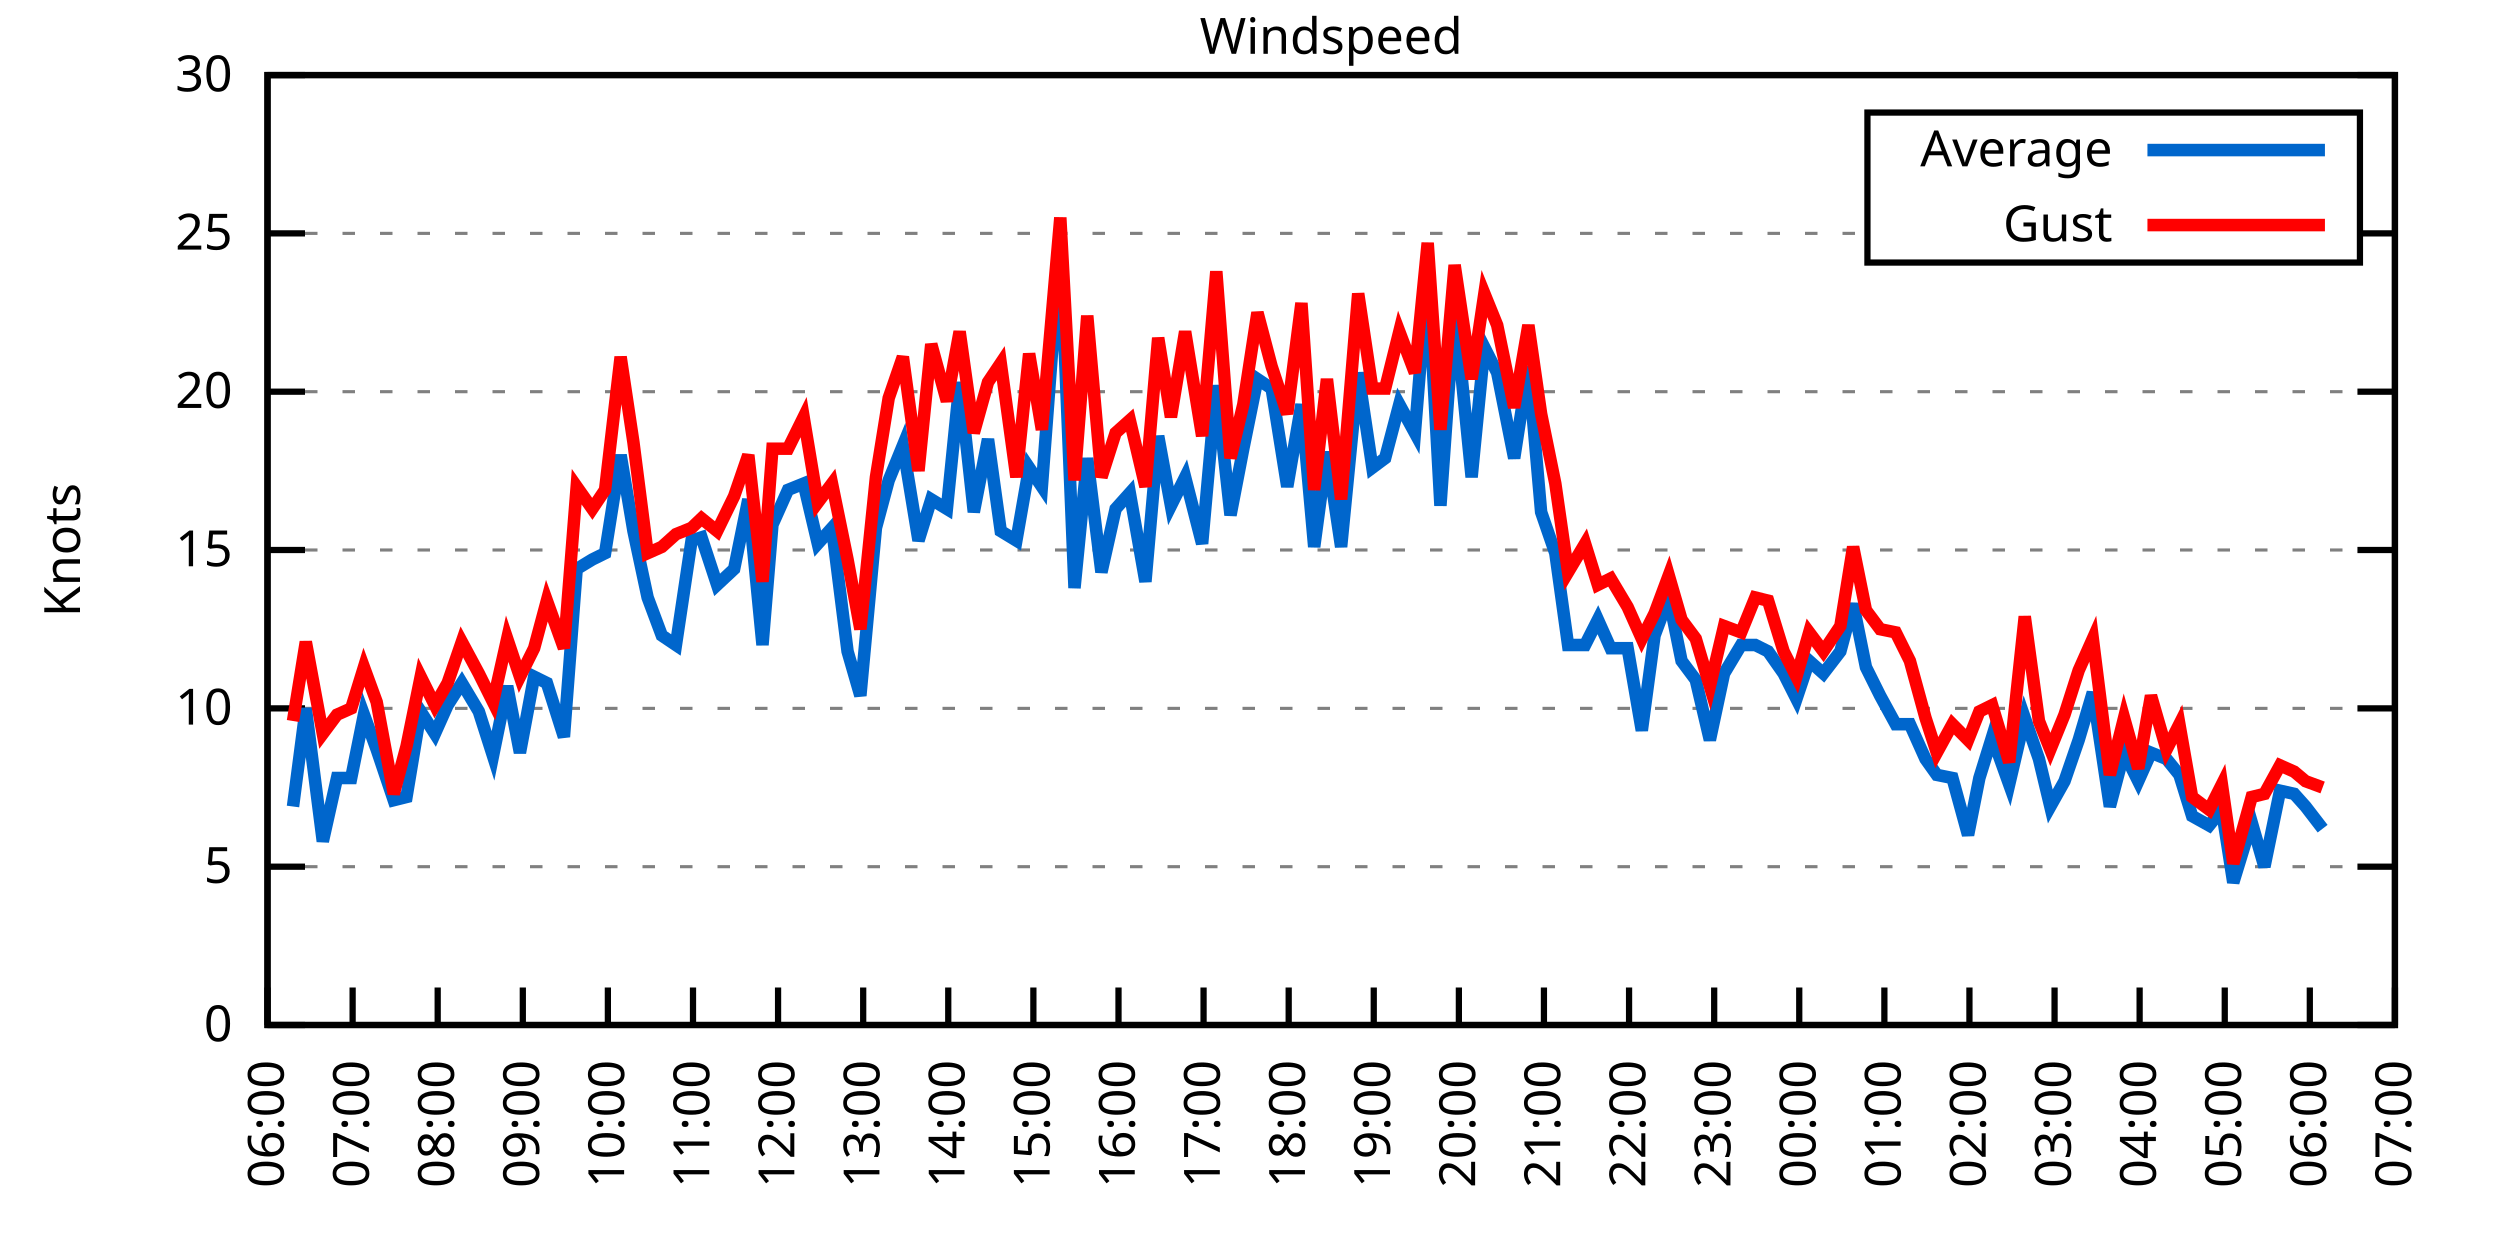
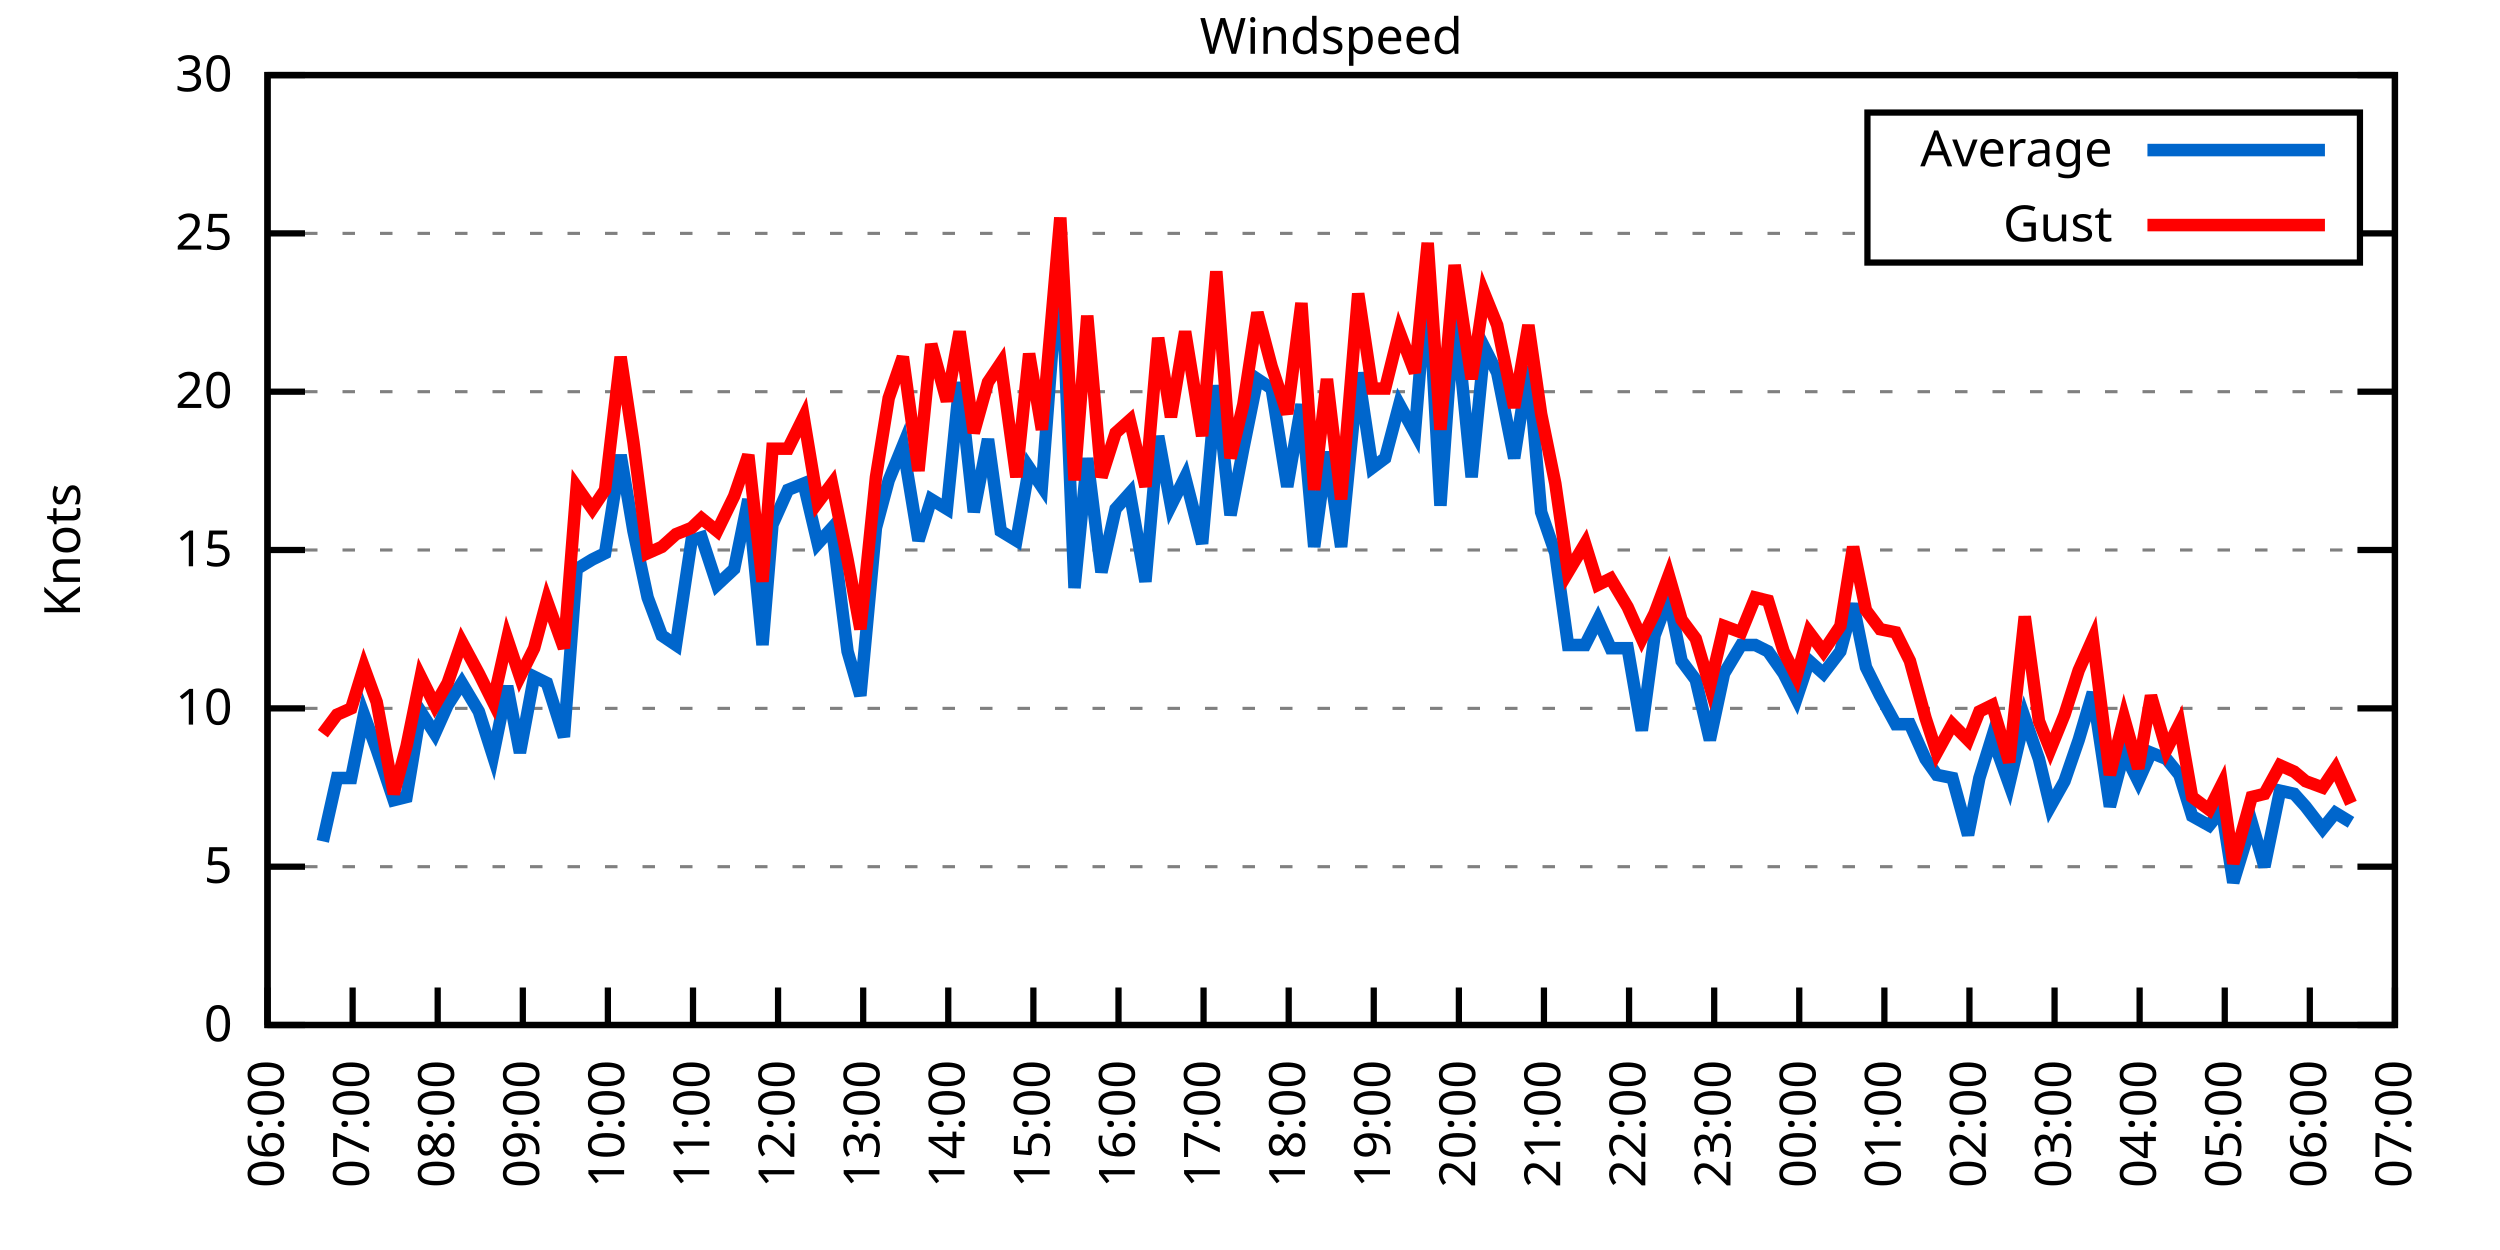
<svg xmlns="http://www.w3.org/2000/svg" xmlns:xlink="http://www.w3.org/1999/xlink" width="400" height="200" viewBox="0 0 400 200">
  <g id="gnuplot_canvas">
    <rect x="0" y="0" width="400" height="200" fill="none" />
    <defs>
      <circle id="gpDot" r="0.5" stroke-width="0.5" stroke="currentColor" />
      <path id="gpPt0" stroke-width="0.333" stroke="currentColor" d="M-1,0 h2 M0,-1 v2" />
      <path id="gpPt1" stroke-width="0.333" stroke="currentColor" d="M-1,-1 L1,1 M1,-1 L-1,1" />
      <path id="gpPt2" stroke-width="0.333" stroke="currentColor" d="M-1,0 L1,0 M0,-1 L0,1 M-1,-1 L1,1 M-1,1 L1,-1" />
      <rect id="gpPt3" stroke-width="0.333" stroke="currentColor" x="-1" y="-1" width="2" height="2" />
      <rect id="gpPt4" stroke-width="0.333" stroke="currentColor" fill="currentColor" x="-1" y="-1" width="2" height="2" />
      <circle id="gpPt5" stroke-width="0.333" stroke="currentColor" cx="0" cy="0" r="1" />
      <use xlink:href="#gpPt5" id="gpPt6" fill="currentColor" stroke="none" />
      <path id="gpPt7" stroke-width="0.333" stroke="currentColor" d="M0,-1.33 L-1.33,0.67 L1.33,0.67 z" />
      <use xlink:href="#gpPt7" id="gpPt8" fill="currentColor" stroke="none" />
      <use xlink:href="#gpPt7" id="gpPt9" stroke="currentColor" transform="rotate(180)" />
      <use xlink:href="#gpPt9" id="gpPt10" fill="currentColor" stroke="none" />
      <use xlink:href="#gpPt3" id="gpPt11" stroke="currentColor" transform="rotate(45)" />
      <use xlink:href="#gpPt11" id="gpPt12" fill="currentColor" stroke="none" />
      <path id="gpPt13" stroke-width="0.333" stroke="currentColor" d="M0,1.330 L1.265,0.411 L0.782,-1.067 L-0.782,-1.076 L-1.265,0.411 z" />
      <use xlink:href="#gpPt13" id="gpPt14" fill="currentColor" stroke="none" />
      <filter id="textbox" filterUnits="objectBoundingBox" x="0" y="0" height="1" width="1">
        <feFlood flood-color="white" flood-opacity="1" result="bgnd" />
        <feComposite in="SourceGraphic" in2="bgnd" operator="atop" />
      </filter>
      <filter id="greybox" filterUnits="objectBoundingBox" x="0" y="0" height="1" width="1">
        <feFlood flood-color="lightgrey" flood-opacity="1" result="grey" />
        <feComposite in="SourceGraphic" in2="grey" operator="atop" />
      </filter>
    </defs>
    <g fill="none" color="white" stroke="currentColor" stroke-width="1.00" stroke-linecap="butt" stroke-linejoin="miter">
</g>
    <g fill="none" color="black" stroke="currentColor" stroke-width="1.00" stroke-linecap="butt" stroke-linejoin="miter">
      <g stroke="none" shape-rendering="crispEdges">
        <polygon fill="rgb(255, 255, 255)" points="42.80,164.00 383.18,164.00 383.18,12.02 42.80,12.02 " />
      </g>
    </g>
    <g fill="none" color="black" stroke="currentColor" stroke-width="1.00" stroke-linecap="butt" stroke-linejoin="miter">
</g>
    <g fill="none" color="black" stroke="black" stroke-width="0.50" stroke-linecap="butt" stroke-linejoin="miter">
</g>
    <g fill="none" color="gray" stroke="currentColor" stroke-width="0.50" stroke-linecap="butt" stroke-linejoin="miter">
      <path stroke="gray" stroke-dasharray="2,4" class="gridline" d="M42.80,164.00 L383.19,164.00  " />
    </g>
    <g fill="none" color="gray" stroke="gray" stroke-width="1.00" stroke-linecap="butt" stroke-linejoin="miter">
</g>
    <g fill="none" color="black" stroke="currentColor" stroke-width="1.00" stroke-linecap="butt" stroke-linejoin="miter">
      <path stroke="black" d="M42.80,164.00 L48.80,164.00 M383.19,164.00 L377.19,164.00  " />
      <g transform="translate(37.20,166.60)" stroke="none" fill="black" font-family="Sans" font-size="8.00" text-anchor="end">
        <text>
          <tspan font-family="Sans"> 0</tspan>
        </text>
      </g>
    </g>
    <g fill="none" color="black" stroke="currentColor" stroke-width="1.00" stroke-linecap="butt" stroke-linejoin="miter">
</g>
    <g fill="none" color="black" stroke="black" stroke-width="0.50" stroke-linecap="butt" stroke-linejoin="miter">
</g>
    <g fill="none" color="gray" stroke="currentColor" stroke-width="0.50" stroke-linecap="butt" stroke-linejoin="miter">
      <path stroke="gray" stroke-dasharray="2,4" class="gridline" d="M42.80,138.67 L383.19,138.67  " />
    </g>
    <g fill="none" color="gray" stroke="gray" stroke-width="1.00" stroke-linecap="butt" stroke-linejoin="miter">
</g>
    <g fill="none" color="black" stroke="currentColor" stroke-width="1.00" stroke-linecap="butt" stroke-linejoin="miter">
      <path stroke="black" d="M42.80,138.67 L48.80,138.67 M383.19,138.67 L377.19,138.67  " />
      <g transform="translate(37.20,141.27)" stroke="none" fill="black" font-family="Sans" font-size="8.00" text-anchor="end">
        <text>
          <tspan font-family="Sans"> 5</tspan>
        </text>
      </g>
    </g>
    <g fill="none" color="black" stroke="currentColor" stroke-width="1.00" stroke-linecap="butt" stroke-linejoin="miter">
</g>
    <g fill="none" color="black" stroke="black" stroke-width="0.50" stroke-linecap="butt" stroke-linejoin="miter">
</g>
    <g fill="none" color="gray" stroke="currentColor" stroke-width="0.50" stroke-linecap="butt" stroke-linejoin="miter">
      <path stroke="gray" stroke-dasharray="2,4" class="gridline" d="M42.80,113.34 L383.19,113.34  " />
    </g>
    <g fill="none" color="gray" stroke="gray" stroke-width="1.00" stroke-linecap="butt" stroke-linejoin="miter">
</g>
    <g fill="none" color="black" stroke="currentColor" stroke-width="1.00" stroke-linecap="butt" stroke-linejoin="miter">
      <path stroke="black" d="M42.80,113.34 L48.80,113.34 M383.19,113.34 L377.19,113.34  " />
      <g transform="translate(37.20,115.94)" stroke="none" fill="black" font-family="Sans" font-size="8.00" text-anchor="end">
        <text>
          <tspan font-family="Sans"> 10</tspan>
        </text>
      </g>
    </g>
    <g fill="none" color="black" stroke="currentColor" stroke-width="1.00" stroke-linecap="butt" stroke-linejoin="miter">
</g>
    <g fill="none" color="black" stroke="black" stroke-width="0.50" stroke-linecap="butt" stroke-linejoin="miter">
</g>
    <g fill="none" color="gray" stroke="currentColor" stroke-width="0.50" stroke-linecap="butt" stroke-linejoin="miter">
      <path stroke="gray" stroke-dasharray="2,4" class="gridline" d="M42.80,88.00 L383.19,88.00  " />
    </g>
    <g fill="none" color="gray" stroke="gray" stroke-width="1.00" stroke-linecap="butt" stroke-linejoin="miter">
</g>
    <g fill="none" color="black" stroke="currentColor" stroke-width="1.00" stroke-linecap="butt" stroke-linejoin="miter">
      <path stroke="black" d="M42.80,88.00 L48.80,88.00 M383.19,88.00 L377.19,88.00  " />
      <g transform="translate(37.20,90.60)" stroke="none" fill="black" font-family="Sans" font-size="8.00" text-anchor="end">
        <text>
          <tspan font-family="Sans"> 15</tspan>
        </text>
      </g>
    </g>
    <g fill="none" color="black" stroke="currentColor" stroke-width="1.00" stroke-linecap="butt" stroke-linejoin="miter">
</g>
    <g fill="none" color="black" stroke="black" stroke-width="0.50" stroke-linecap="butt" stroke-linejoin="miter">
</g>
    <g fill="none" color="gray" stroke="currentColor" stroke-width="0.50" stroke-linecap="butt" stroke-linejoin="miter">
      <path stroke="gray" stroke-dasharray="2,4" class="gridline" d="M42.80,62.67 L383.19,62.67  " />
    </g>
    <g fill="none" color="gray" stroke="gray" stroke-width="1.00" stroke-linecap="butt" stroke-linejoin="miter">
</g>
    <g fill="none" color="black" stroke="currentColor" stroke-width="1.00" stroke-linecap="butt" stroke-linejoin="miter">
      <path stroke="black" d="M42.80,62.67 L48.80,62.67 M383.19,62.67 L377.19,62.67  " />
      <g transform="translate(37.20,65.27)" stroke="none" fill="black" font-family="Sans" font-size="8.00" text-anchor="end">
        <text>
          <tspan font-family="Sans"> 20</tspan>
        </text>
      </g>
    </g>
    <g fill="none" color="black" stroke="currentColor" stroke-width="1.00" stroke-linecap="butt" stroke-linejoin="miter">
</g>
    <g fill="none" color="black" stroke="black" stroke-width="0.50" stroke-linecap="butt" stroke-linejoin="miter">
</g>
    <g fill="none" color="gray" stroke="currentColor" stroke-width="0.50" stroke-linecap="butt" stroke-linejoin="miter">
      <path stroke="gray" stroke-dasharray="2,4" class="gridline" d="M42.80,37.34 L298.79,37.34 M377.59,37.34 L383.19,37.34  " />
    </g>
    <g fill="none" color="gray" stroke="gray" stroke-width="1.00" stroke-linecap="butt" stroke-linejoin="miter">
</g>
    <g fill="none" color="black" stroke="currentColor" stroke-width="1.00" stroke-linecap="butt" stroke-linejoin="miter">
      <path stroke="black" d="M42.80,37.34 L48.80,37.34 M383.19,37.34 L377.19,37.34  " />
      <g transform="translate(37.20,39.94)" stroke="none" fill="black" font-family="Sans" font-size="8.00" text-anchor="end">
        <text>
          <tspan font-family="Sans"> 25</tspan>
        </text>
      </g>
    </g>
    <g fill="none" color="black" stroke="currentColor" stroke-width="1.00" stroke-linecap="butt" stroke-linejoin="miter">
</g>
    <g fill="none" color="black" stroke="black" stroke-width="0.50" stroke-linecap="butt" stroke-linejoin="miter">
</g>
    <g fill="none" color="gray" stroke="currentColor" stroke-width="0.50" stroke-linecap="butt" stroke-linejoin="miter">
      <path stroke="gray" stroke-dasharray="2,4" class="gridline" d="M42.80,12.01 L383.19,12.01  " />
    </g>
    <g fill="none" color="gray" stroke="gray" stroke-width="1.00" stroke-linecap="butt" stroke-linejoin="miter">
</g>
    <g fill="none" color="black" stroke="currentColor" stroke-width="1.00" stroke-linecap="butt" stroke-linejoin="miter">
      <path stroke="black" d="M42.80,12.01 L48.80,12.01 M383.19,12.01 L377.19,12.01  " />
      <g transform="translate(37.20,14.61)" stroke="none" fill="black" font-family="Sans" font-size="8.00" text-anchor="end">
        <text>
          <tspan font-family="Sans"> 30</tspan>
        </text>
      </g>
    </g>
    <g fill="none" color="black" stroke="currentColor" stroke-width="1.00" stroke-linecap="butt" stroke-linejoin="miter">
      <path stroke="black" d="M42.80,164.00 L42.80,158.00  " />
      <g transform="translate(45.40,169.60) rotate(270.00)" stroke="none" fill="black" font-family="Sans" font-size="8.00" text-anchor="end">
        <text>
          <tspan font-family="Sans">06:00</tspan>
        </text>
      </g>
    </g>
    <g fill="none" color="black" stroke="currentColor" stroke-width="1.00" stroke-linecap="butt" stroke-linejoin="miter">
      <path stroke="black" d="M56.42,164.00 L56.42,158.00  " />
      <g transform="translate(59.02,169.60) rotate(270.00)" stroke="none" fill="black" font-family="Sans" font-size="8.00" text-anchor="end">
        <text>
          <tspan font-family="Sans">07:00</tspan>
        </text>
      </g>
    </g>
    <g fill="none" color="black" stroke="currentColor" stroke-width="1.00" stroke-linecap="butt" stroke-linejoin="miter">
      <path stroke="black" d="M70.03,164.00 L70.03,158.00  " />
      <g transform="translate(72.63,169.60) rotate(270.00)" stroke="none" fill="black" font-family="Sans" font-size="8.00" text-anchor="end">
        <text>
          <tspan font-family="Sans">08:00</tspan>
        </text>
      </g>
    </g>
    <g fill="none" color="black" stroke="currentColor" stroke-width="1.00" stroke-linecap="butt" stroke-linejoin="miter">
      <path stroke="black" d="M83.65,164.00 L83.65,158.00  " />
      <g transform="translate(86.25,169.60) rotate(270.00)" stroke="none" fill="black" font-family="Sans" font-size="8.00" text-anchor="end">
        <text>
          <tspan font-family="Sans">09:00</tspan>
        </text>
      </g>
    </g>
    <g fill="none" color="black" stroke="currentColor" stroke-width="1.00" stroke-linecap="butt" stroke-linejoin="miter">
      <path stroke="black" d="M97.26,164.00 L97.26,158.00  " />
      <g transform="translate(99.86,169.60) rotate(270.00)" stroke="none" fill="black" font-family="Sans" font-size="8.00" text-anchor="end">
        <text>
          <tspan font-family="Sans">10:00</tspan>
        </text>
      </g>
    </g>
    <g fill="none" color="black" stroke="currentColor" stroke-width="1.00" stroke-linecap="butt" stroke-linejoin="miter">
      <path stroke="black" d="M110.88,164.00 L110.88,158.00  " />
      <g transform="translate(113.48,169.60) rotate(270.00)" stroke="none" fill="black" font-family="Sans" font-size="8.00" text-anchor="end">
        <text>
          <tspan font-family="Sans">11:00</tspan>
        </text>
      </g>
    </g>
    <g fill="none" color="black" stroke="currentColor" stroke-width="1.00" stroke-linecap="butt" stroke-linejoin="miter">
      <path stroke="black" d="M124.49,164.00 L124.49,158.00  " />
      <g transform="translate(127.09,169.60) rotate(270.00)" stroke="none" fill="black" font-family="Sans" font-size="8.00" text-anchor="end">
        <text>
          <tspan font-family="Sans">12:00</tspan>
        </text>
      </g>
    </g>
    <g fill="none" color="black" stroke="currentColor" stroke-width="1.00" stroke-linecap="butt" stroke-linejoin="miter">
      <path stroke="black" d="M138.11,164.00 L138.11,158.00  " />
      <g transform="translate(140.71,169.60) rotate(270.00)" stroke="none" fill="black" font-family="Sans" font-size="8.00" text-anchor="end">
        <text>
          <tspan font-family="Sans">13:00</tspan>
        </text>
      </g>
    </g>
    <g fill="none" color="black" stroke="currentColor" stroke-width="1.00" stroke-linecap="butt" stroke-linejoin="miter">
      <path stroke="black" d="M151.72,164.00 L151.72,158.00  " />
      <g transform="translate(154.32,169.60) rotate(270.00)" stroke="none" fill="black" font-family="Sans" font-size="8.00" text-anchor="end">
        <text>
          <tspan font-family="Sans">14:00</tspan>
        </text>
      </g>
    </g>
    <g fill="none" color="black" stroke="currentColor" stroke-width="1.00" stroke-linecap="butt" stroke-linejoin="miter">
      <path stroke="black" d="M165.34,164.00 L165.34,158.00  " />
      <g transform="translate(167.94,169.60) rotate(270.00)" stroke="none" fill="black" font-family="Sans" font-size="8.00" text-anchor="end">
        <text>
          <tspan font-family="Sans">15:00</tspan>
        </text>
      </g>
    </g>
    <g fill="none" color="black" stroke="currentColor" stroke-width="1.00" stroke-linecap="butt" stroke-linejoin="miter">
      <path stroke="black" d="M178.96,164.00 L178.96,158.00  " />
      <g transform="translate(181.56,169.60) rotate(270.00)" stroke="none" fill="black" font-family="Sans" font-size="8.00" text-anchor="end">
        <text>
          <tspan font-family="Sans">16:00</tspan>
        </text>
      </g>
    </g>
    <g fill="none" color="black" stroke="currentColor" stroke-width="1.00" stroke-linecap="butt" stroke-linejoin="miter">
      <path stroke="black" d="M192.57,164.00 L192.57,158.00  " />
      <g transform="translate(195.17,169.60) rotate(270.00)" stroke="none" fill="black" font-family="Sans" font-size="8.00" text-anchor="end">
        <text>
          <tspan font-family="Sans">17:00</tspan>
        </text>
      </g>
    </g>
    <g fill="none" color="black" stroke="currentColor" stroke-width="1.00" stroke-linecap="butt" stroke-linejoin="miter">
      <path stroke="black" d="M206.19,164.00 L206.19,158.00  " />
      <g transform="translate(208.79,169.60) rotate(270.00)" stroke="none" fill="black" font-family="Sans" font-size="8.00" text-anchor="end">
        <text>
          <tspan font-family="Sans">18:00</tspan>
        </text>
      </g>
    </g>
    <g fill="none" color="black" stroke="currentColor" stroke-width="1.00" stroke-linecap="butt" stroke-linejoin="miter">
      <path stroke="black" d="M219.80,164.00 L219.80,158.00  " />
      <g transform="translate(222.40,169.60) rotate(270.00)" stroke="none" fill="black" font-family="Sans" font-size="8.00" text-anchor="end">
        <text>
          <tspan font-family="Sans">19:00</tspan>
        </text>
      </g>
    </g>
    <g fill="none" color="black" stroke="currentColor" stroke-width="1.00" stroke-linecap="butt" stroke-linejoin="miter">
      <path stroke="black" d="M233.42,164.00 L233.42,158.00  " />
      <g transform="translate(236.02,169.60) rotate(270.00)" stroke="none" fill="black" font-family="Sans" font-size="8.00" text-anchor="end">
        <text>
          <tspan font-family="Sans">20:00</tspan>
        </text>
      </g>
    </g>
    <g fill="none" color="black" stroke="currentColor" stroke-width="1.00" stroke-linecap="butt" stroke-linejoin="miter">
      <path stroke="black" d="M247.03,164.00 L247.03,158.00  " />
      <g transform="translate(249.63,169.60) rotate(270.00)" stroke="none" fill="black" font-family="Sans" font-size="8.00" text-anchor="end">
        <text>
          <tspan font-family="Sans">21:00</tspan>
        </text>
      </g>
    </g>
    <g fill="none" color="black" stroke="currentColor" stroke-width="1.00" stroke-linecap="butt" stroke-linejoin="miter">
      <path stroke="black" d="M260.65,164.00 L260.65,158.00  " />
      <g transform="translate(263.25,169.60) rotate(270.00)" stroke="none" fill="black" font-family="Sans" font-size="8.00" text-anchor="end">
        <text>
          <tspan font-family="Sans">22:00</tspan>
        </text>
      </g>
    </g>
    <g fill="none" color="black" stroke="currentColor" stroke-width="1.00" stroke-linecap="butt" stroke-linejoin="miter">
      <path stroke="black" d="M274.27,164.00 L274.27,158.00  " />
      <g transform="translate(276.87,169.60) rotate(270.00)" stroke="none" fill="black" font-family="Sans" font-size="8.00" text-anchor="end">
        <text>
          <tspan font-family="Sans">23:00</tspan>
        </text>
      </g>
    </g>
    <g fill="none" color="black" stroke="currentColor" stroke-width="1.00" stroke-linecap="butt" stroke-linejoin="miter">
      <path stroke="black" d="M287.88,164.00 L287.88,158.00  " />
      <g transform="translate(290.48,169.60) rotate(270.00)" stroke="none" fill="black" font-family="Sans" font-size="8.00" text-anchor="end">
        <text>
          <tspan font-family="Sans">00:00</tspan>
        </text>
      </g>
    </g>
    <g fill="none" color="black" stroke="currentColor" stroke-width="1.00" stroke-linecap="butt" stroke-linejoin="miter">
      <path stroke="black" d="M301.50,164.00 L301.50,158.00  " />
      <g transform="translate(304.10,169.60) rotate(270.00)" stroke="none" fill="black" font-family="Sans" font-size="8.00" text-anchor="end">
        <text>
          <tspan font-family="Sans">01:00</tspan>
        </text>
      </g>
    </g>
    <g fill="none" color="black" stroke="currentColor" stroke-width="1.00" stroke-linecap="butt" stroke-linejoin="miter">
      <path stroke="black" d="M315.11,164.00 L315.11,158.00  " />
      <g transform="translate(317.71,169.60) rotate(270.00)" stroke="none" fill="black" font-family="Sans" font-size="8.00" text-anchor="end">
        <text>
          <tspan font-family="Sans">02:00</tspan>
        </text>
      </g>
    </g>
    <g fill="none" color="black" stroke="currentColor" stroke-width="1.00" stroke-linecap="butt" stroke-linejoin="miter">
      <path stroke="black" d="M328.73,164.00 L328.73,158.00  " />
      <g transform="translate(331.33,169.60) rotate(270.00)" stroke="none" fill="black" font-family="Sans" font-size="8.00" text-anchor="end">
        <text>
          <tspan font-family="Sans">03:00</tspan>
        </text>
      </g>
    </g>
    <g fill="none" color="black" stroke="currentColor" stroke-width="1.00" stroke-linecap="butt" stroke-linejoin="miter">
      <path stroke="black" d="M342.34,164.00 L342.34,158.00  " />
      <g transform="translate(344.94,169.60) rotate(270.00)" stroke="none" fill="black" font-family="Sans" font-size="8.00" text-anchor="end">
        <text>
          <tspan font-family="Sans">04:00</tspan>
        </text>
      </g>
    </g>
    <g fill="none" color="black" stroke="currentColor" stroke-width="1.00" stroke-linecap="butt" stroke-linejoin="miter">
      <path stroke="black" d="M355.96,164.00 L355.96,158.00  " />
      <g transform="translate(358.56,169.60) rotate(270.00)" stroke="none" fill="black" font-family="Sans" font-size="8.00" text-anchor="end">
        <text>
          <tspan font-family="Sans">05:00</tspan>
        </text>
      </g>
    </g>
    <g fill="none" color="black" stroke="currentColor" stroke-width="1.00" stroke-linecap="butt" stroke-linejoin="miter">
      <path stroke="black" d="M369.57,164.00 L369.57,158.00  " />
      <g transform="translate(372.17,169.60) rotate(270.00)" stroke="none" fill="black" font-family="Sans" font-size="8.00" text-anchor="end">
        <text>
          <tspan font-family="Sans">06:00</tspan>
        </text>
      </g>
    </g>
    <g fill="none" color="black" stroke="currentColor" stroke-width="1.00" stroke-linecap="butt" stroke-linejoin="miter">
      <path stroke="black" d="M383.19,164.00 L383.19,158.00  " />
      <g transform="translate(385.79,169.60) rotate(270.00)" stroke="none" fill="black" font-family="Sans" font-size="8.00" text-anchor="end">
        <text>
          <tspan font-family="Sans">07:00</tspan>
        </text>
      </g>
    </g>
    <g fill="none" color="black" stroke="currentColor" stroke-width="1.00" stroke-linecap="butt" stroke-linejoin="miter">
</g>
    <g fill="none" color="black" stroke="currentColor" stroke-width="1.00" stroke-linecap="butt" stroke-linejoin="miter">
      <path stroke="black" d="M42.80,12.01 L42.80,164.00 L383.19,164.00 L383.19,12.01 L42.80,12.01 Z  " />
    </g>
    <g fill="none" color="black" stroke="currentColor" stroke-width="1.00" stroke-linecap="butt" stroke-linejoin="miter">
</g>
    <g fill="none" color="black" stroke="currentColor" stroke-width="1.00" stroke-linecap="butt" stroke-linejoin="miter">
      <path stroke="black" d="M298.79,42.01 L298.79,18.01 L377.59,18.01 L377.59,42.01 L298.79,42.01 Z  " />
    </g>
    <g id="Windspeed_plot_1">
      <g fill="none" color="white" stroke="black" stroke-width="2.00" stroke-linecap="butt" stroke-linejoin="miter">
</g>
      <g fill="none" color="black" stroke="currentColor" stroke-width="2.00" stroke-linecap="butt" stroke-linejoin="miter">
        <g transform="translate(337.99,26.61)" stroke="none" fill="black" font-family="Sans" font-size="8.00" text-anchor="end">
          <text>
            <tspan font-family="Sans">Average</tspan>
          </text>
        </g>
      </g>
      <g fill="none" color="black" stroke="currentColor" stroke-width="2.00" stroke-linecap="butt" stroke-linejoin="miter">
-         <path stroke="rgb(  0, 102, 204)" d="M343.59,24.01 L371.99,24.01 M46.88,129.04 L48.93,113.34 L51.65,134.62 L53.92,124.48 L56.19,124.48 L58.23,114.35   L60.27,119.92 L63.00,128.03 L65.04,127.52 L67.31,113.84 L69.58,117.39 L71.62,112.83 L73.89,109.28 L76.61,113.84   L78.88,120.94 L81.15,109.79 L83.19,120.43 L85.46,108.27 L87.50,109.28 L90.23,117.90 L92.27,91.04 L94.77,89.52   L96.81,88.51 L99.30,72.81 L101.35,84.97 L103.62,95.60 L105.89,101.68 L108.15,103.20 L110.65,86.49 L112.24,85.98   L114.74,93.58 L117.46,91.04 L119.73,79.90 L122.00,103.20 L123.59,83.95 L126.08,78.38 L128.58,77.37 L130.85,86.99   L133.12,84.46 L135.61,104.22 L137.66,111.31 L140.15,84.46 L142.19,76.86 L144.46,71.29 L146.96,86.49 L149.00,79.90   L151.50,81.42 L153.54,61.15 L155.81,81.93 L158.08,70.27 L160.12,84.97 L162.62,86.49 L164.66,74.83 L166.70,77.87   L169.65,38.86 L171.92,94.08 L173.96,73.31 L176.23,91.55 L178.50,81.42 L180.77,78.89 L183.27,93.07 L185.31,69.77   L187.35,80.91 L189.62,76.35 L192.34,86.99 L194.61,61.66 L196.88,82.43 L198.93,71.79 L201.19,60.65 L203.46,62.17   L205.96,77.87 L208.23,64.70 L210.27,87.50 L212.31,72.30 L214.58,87.50 L217.31,59.63 L219.58,74.83 L221.62,73.31   L223.89,64.70 L226.38,69.26 L228.43,43.93 L230.47,80.91 L232.74,48.99 L235.46,76.35 L237.50,55.58 L239.55,59.63   L242.27,73.31 L244.54,58.62 L246.58,81.93 L248.85,88.51 L250.89,103.20 L253.61,103.20 L255.66,99.15 L257.70,103.71   L260.42,103.71 L262.69,116.88 L264.73,101.68 L267.00,95.60 L269.05,105.74 L271.32,108.78 L273.58,118.40 L275.85,107.76   L278.58,103.20 L280.85,103.20 L282.89,104.22 L285.38,107.76 L287.43,111.82 L289.47,105.74 L291.74,107.76 L294.46,104.22   L296.50,96.62 L298.55,106.75 L300.82,111.31 L303.31,115.87 L305.58,115.87 L308.08,121.44 L309.89,123.98 L312.39,124.48   L314.89,133.60 L316.70,124.48 L318.74,117.90 L321.47,125.50 L323.96,114.86 L326.23,121.44 L328.05,129.04 L330.32,124.99   L332.59,118.40 L334.85,110.80 L337.58,129.04 L339.85,120.43 L342.12,124.99 L344.16,120.43 L346.65,121.44 L348.70,123.98   L350.74,130.56 L353.46,132.08 L355.50,129.55 L357.32,141.20 L360.27,131.58 L362.31,138.67 L364.81,126.51 L367.08,127.02   L368.89,129.04 L371.62,132.59  " />
+         <path stroke="rgb(  0, 102, 204)" d="M343.59,24.01 L371.99,24.01 M51.65,134.62 L53.92,124.48 L56.19,124.48 L58.23,114.35 L60.27,119.92 L63.00,128.03   L65.04,127.52 L67.31,113.84 L69.58,117.39 L71.62,112.83 L73.89,109.28 L76.61,113.84 L78.88,120.94 L81.15,109.79   L83.19,120.43 L85.46,108.27 L87.50,109.28 L90.23,117.90 L92.27,91.04 L94.77,89.52 L96.81,88.51 L99.30,72.81   L101.35,84.97 L103.62,95.60 L105.89,101.68 L108.15,103.20 L110.65,86.49 L112.24,85.98 L114.74,93.58 L117.46,91.04   L119.73,79.90 L122.00,103.20 L123.59,83.95 L126.08,78.38 L128.58,77.37 L130.85,86.99 L133.12,84.46 L135.61,104.22   L137.66,111.31 L140.15,84.46 L142.19,76.86 L144.46,71.29 L146.96,86.49 L149.00,79.90 L151.50,81.42 L153.54,61.15   L155.81,81.93 L158.08,70.27 L160.12,84.97 L162.62,86.49 L164.66,74.83 L166.70,77.87 L169.65,38.86 L171.92,94.08   L173.96,73.31 L176.23,91.55 L178.50,81.42 L180.77,78.89 L183.27,93.07 L185.31,69.77 L187.35,80.91 L189.62,76.35   L192.34,86.99 L194.61,61.66 L196.88,82.43 L198.93,71.79 L201.19,60.65 L203.46,62.17 L205.96,77.87 L208.23,64.70   L210.27,87.50 L212.31,72.30 L214.58,87.50 L217.31,59.63 L219.58,74.83 L221.62,73.31 L223.89,64.70 L226.38,69.26   L228.43,43.93 L230.47,80.91 L232.74,48.99 L235.46,76.35 L237.50,55.58 L239.55,59.63 L242.27,73.31 L244.54,58.62   L246.58,81.93 L248.85,88.51 L250.89,103.20 L253.61,103.20 L255.66,99.15 L257.70,103.71 L260.42,103.71 L262.69,116.88   L264.73,101.68 L267.00,95.60 L269.05,105.74 L271.32,108.78 L273.58,118.40 L275.85,107.76 L278.58,103.20 L280.85,103.20   L282.89,104.22 L285.38,107.76 L287.43,111.82 L289.47,105.74 L291.74,107.76 L294.46,104.22 L296.50,96.62 L298.55,106.75   L300.82,111.31 L303.31,115.87 L305.58,115.87 L308.08,121.44 L309.89,123.98 L312.39,124.48 L314.89,133.60 L316.70,124.48   L318.74,117.90 L321.47,125.50 L323.96,114.86 L326.23,121.44 L328.05,129.04 L330.32,124.99 L332.59,118.40 L334.85,110.80   L337.58,129.04 L339.85,120.43 L342.12,124.99 L344.16,120.43 L346.65,121.44 L348.70,123.98 L350.74,130.56 L353.46,132.08   L355.50,129.55 L357.32,141.20 L360.27,131.58 L362.31,138.67 L364.81,126.51 L367.08,127.02 L368.89,129.04 L371.62,132.59   L373.66,130.06 L376.16,131.58  " />
      </g>
    </g>
    <g id="Windspeed_plot_2">
      <g fill="none" color="black" stroke="currentColor" stroke-width="2.00" stroke-linecap="butt" stroke-linejoin="miter">
        <g transform="translate(337.99,38.61)" stroke="none" fill="black" font-family="Sans" font-size="8.00" text-anchor="end">
          <text>
            <tspan font-family="Sans">Gust</tspan>
          </text>
        </g>
      </g>
      <g fill="none" color="black" stroke="currentColor" stroke-width="2.00" stroke-linecap="butt" stroke-linejoin="miter">
-         <path stroke="rgb(255,   0,   0)" d="M343.59,36.01 L371.99,36.01 M46.88,115.36 L48.93,102.70 L51.65,117.39 L53.92,114.35 L56.19,113.34 L58.23,106.75   L60.27,112.32 L63.00,127.02 L65.04,119.42 L67.31,108.27 L69.58,112.83 L71.62,109.28 L73.89,102.70 L76.61,107.76   L78.88,112.32 L81.15,102.19 L83.19,108.27 L85.46,103.71 L87.50,96.11 L90.23,103.71 L92.27,77.87 L94.77,81.42   L96.81,78.38 L99.30,57.10 L101.35,70.78 L103.62,88.51 L105.89,87.50 L108.15,85.47 L110.65,84.46 L112.24,82.94   L114.74,84.97 L117.46,79.39 L119.73,72.81 L122.00,93.07 L123.59,71.79 L126.08,71.79 L128.58,66.73 L130.85,80.41   L133.12,77.37 L135.61,89.52 L137.66,100.67 L140.15,76.35 L142.19,63.69 L144.46,57.10 L146.96,75.34 L149.00,55.07   L151.50,64.19 L153.54,53.05 L155.81,69.26 L158.08,61.15 L160.12,58.11 L162.62,76.35 L164.66,56.59 L166.70,68.75   L169.65,34.81 L171.92,76.86 L173.96,50.51 L176.23,76.35 L178.50,69.26 L180.77,67.23 L183.27,77.87 L185.31,54.06   L187.35,66.73 L189.62,53.05 L192.34,69.77 L194.61,43.42 L196.88,73.31 L198.93,64.70 L201.19,50.01 L203.46,58.62   L205.96,66.22 L208.23,48.49 L210.27,78.38 L212.31,60.65 L214.58,79.90 L217.31,46.97 L219.58,62.17 L221.62,62.17   L223.89,53.05 L226.38,59.63 L228.43,38.86 L230.47,68.75 L232.74,42.41 L235.46,60.65 L237.50,46.97 L239.55,52.03   L242.27,65.21 L244.54,52.03 L246.58,66.22 L248.85,77.37 L250.89,91.55 L253.61,86.99 L255.66,93.58 L257.70,92.56   L260.42,97.12 L262.69,102.19 L264.73,98.14 L267.00,92.06 L269.05,99.15 L271.32,102.19 L273.58,109.79 L275.85,100.16   L278.58,101.18 L280.85,95.60 L282.89,96.11 L285.38,104.22 L287.43,108.27 L289.47,101.18 L291.74,104.22 L294.46,100.16   L296.50,87.50 L298.55,97.63 L300.82,100.67 L303.31,101.18 L305.58,105.74 L308.08,114.86 L309.89,120.43 L312.39,115.87   L314.89,118.40 L316.70,113.84 L318.74,112.83 L321.47,121.95 L323.96,98.64 L326.23,115.36 L328.05,119.92 L330.32,114.35   L332.59,107.26 L334.85,102.19 L337.58,123.98 L339.85,114.86 L342.12,122.96 L344.16,111.31 L346.65,119.92 L348.70,115.87   L350.74,127.52 L353.46,129.55 L355.50,125.50 L357.32,138.16 L360.27,127.52 L362.31,127.02 L364.81,122.46 L367.08,123.47   L368.89,124.99 L371.62,126.00  " />
+         <path stroke="rgb(255,   0,   0)" d="M343.59,36.01 L371.99,36.01 M51.65,117.39 L53.92,114.35 L56.19,113.34 L58.23,106.75 L60.27,112.32 L63.00,127.02   L65.04,119.42 L67.31,108.27 L69.58,112.83 L71.62,109.28 L73.89,102.70 L76.61,107.76 L78.88,112.32 L81.15,102.19   L83.19,108.27 L85.46,103.71 L87.50,96.11 L90.23,103.71 L92.27,77.87 L94.77,81.42 L96.81,78.38 L99.30,57.10   L101.35,70.78 L103.62,88.51 L105.89,87.50 L108.15,85.47 L110.65,84.46 L112.24,82.94 L114.74,84.97 L117.46,79.39   L119.73,72.81 L122.00,93.07 L123.59,71.79 L126.08,71.79 L128.58,66.73 L130.85,80.41 L133.12,77.37 L135.61,89.52   L137.66,100.67 L140.15,76.35 L142.19,63.69 L144.46,57.10 L146.96,75.34 L149.00,55.07 L151.50,64.19 L153.54,53.05   L155.81,69.26 L158.08,61.15 L160.12,58.11 L162.62,76.35 L164.66,56.59 L166.70,68.75 L169.65,34.81 L171.92,76.86   L173.96,50.51 L176.23,76.35 L178.50,69.26 L180.77,67.23 L183.27,77.87 L185.31,54.06 L187.35,66.73 L189.62,53.05   L192.34,69.77 L194.61,43.42 L196.88,73.31 L198.93,64.70 L201.19,50.01 L203.46,58.62 L205.96,66.22 L208.23,48.49   L210.27,78.38 L212.31,60.65 L214.58,79.90 L217.31,46.97 L219.58,62.17 L221.62,62.17 L223.89,53.05 L226.38,59.63   L228.43,38.86 L230.47,68.75 L232.74,42.41 L235.46,60.65 L237.50,46.97 L239.55,52.03 L242.27,65.21 L244.54,52.03   L246.58,66.22 L248.85,77.37 L250.89,91.55 L253.61,86.99 L255.66,93.58 L257.70,92.56 L260.42,97.12 L262.69,102.19   L264.73,98.14 L267.00,92.06 L269.05,99.15 L271.32,102.19 L273.58,109.79 L275.85,100.16 L278.58,101.18 L280.85,95.60   L282.89,96.11 L285.38,104.22 L287.43,108.27 L289.47,101.18 L291.74,104.22 L294.46,100.16 L296.50,87.50 L298.55,97.63   L300.82,100.67 L303.31,101.18 L305.58,105.74 L308.08,114.86 L309.89,120.43 L312.39,115.87 L314.89,118.40 L316.70,113.84   L318.74,112.83 L321.47,121.95 L323.96,98.64 L326.23,115.36 L328.05,119.92 L330.32,114.35 L332.59,107.26 L334.85,102.19   L337.58,123.98 L339.85,114.86 L342.12,122.96 L344.16,111.31 L346.65,119.92 L348.70,115.87 L350.74,127.52 L353.46,129.55   L355.50,125.50 L357.32,138.16 L360.27,127.52 L362.31,127.02 L364.81,122.46 L367.08,123.47 L368.89,124.99 L371.62,126.00   L373.66,122.96 L376.16,128.54  " />
      </g>
    </g>
    <g fill="none" color="black" stroke="currentColor" stroke-width="2.00" stroke-linecap="butt" stroke-linejoin="miter">
</g>
    <g fill="none" color="black" stroke="black" stroke-width="1.00" stroke-linecap="butt" stroke-linejoin="miter">
</g>
    <g fill="none" color="black" stroke="currentColor" stroke-width="1.00" stroke-linecap="butt" stroke-linejoin="miter">
      <path stroke="black" d="M42.80,12.01 L42.80,164.00 L383.19,164.00 L383.19,12.01 L42.80,12.01 Z  " />
      <g transform="translate(12.80,88.01) rotate(270.00)" stroke="none" fill="black" font-family="Sans" font-size="8.00" text-anchor="middle">
        <text>
          <tspan font-family="Sans">Knots</tspan>
        </text>
      </g>
    </g>
    <g fill="none" color="black" stroke="currentColor" stroke-width="1.00" stroke-linecap="butt" stroke-linejoin="miter">
</g>
    <g fill="none" color="black" stroke="currentColor" stroke-width="1.00" stroke-linecap="butt" stroke-linejoin="miter">
      <g transform="translate(212.99,8.61)" stroke="none" fill="black" font-family="Sans" font-size="8.00" text-anchor="middle">
        <text>
          <tspan font-family="Sans">Windspeed</tspan>
        </text>
      </g>
    </g>
    <g fill="none" color="black" stroke="currentColor" stroke-width="1.00" stroke-linecap="butt" stroke-linejoin="miter">
</g>
  </g>
</svg>
